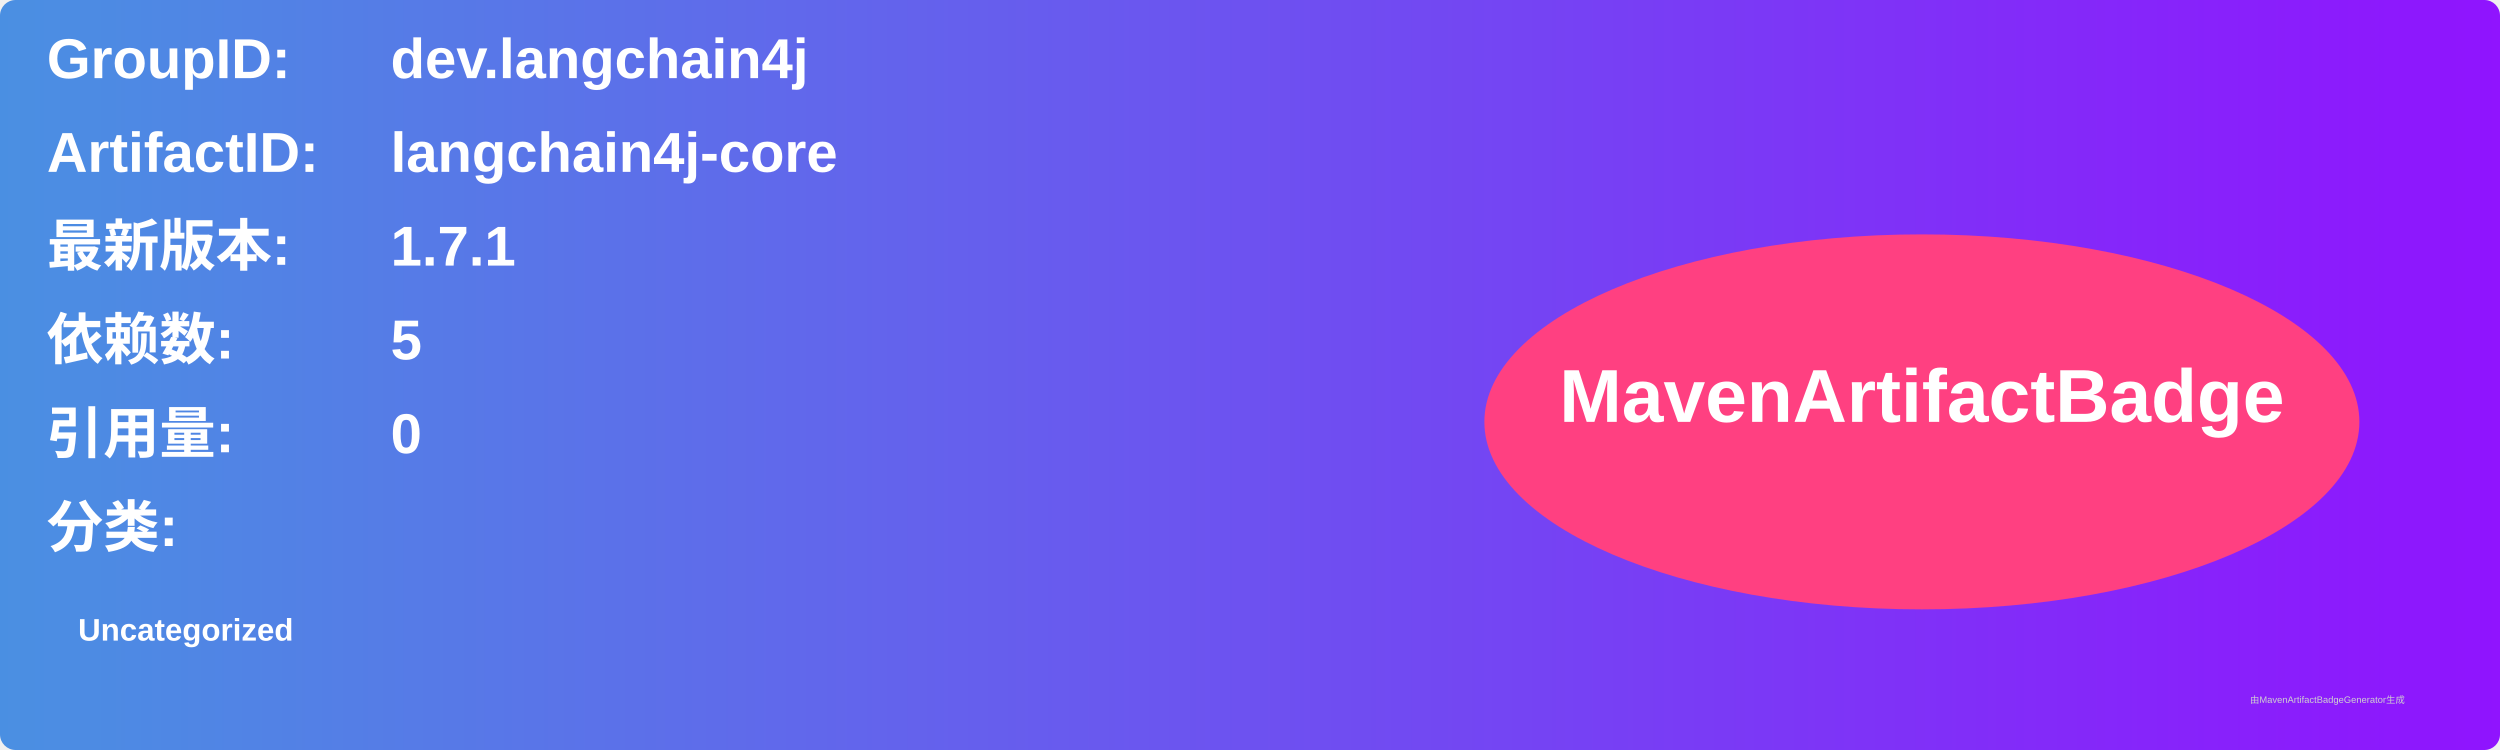
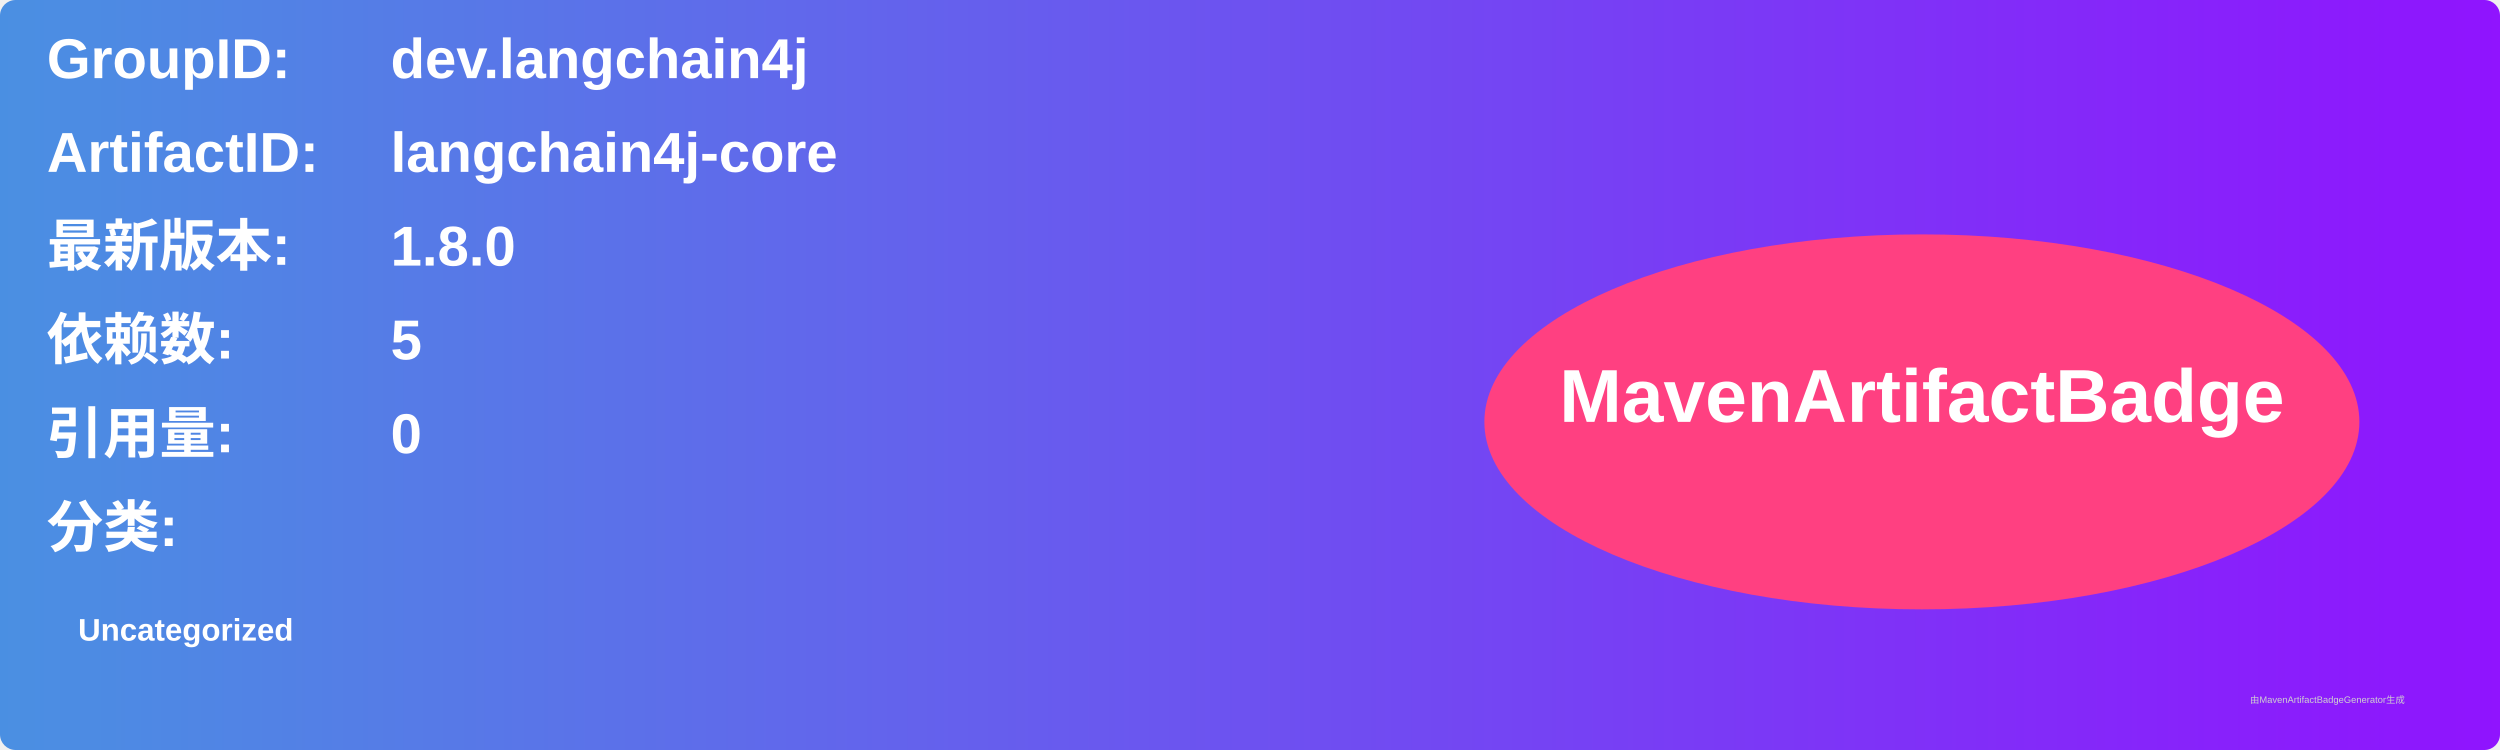
<svg xmlns="http://www.w3.org/2000/svg" width="800" height="240" viewBox="0 0 800 240">
  <linearGradient id="grad" x1="0%" y1="0%" x2="100%" y2="0%">
    <stop offset="0%" stop-color="#4a90e2" />
    <stop offset="100%" stop-color="#9013fe" />
  </linearGradient>
  <rect width="100%" height="100%" rx="5" ry="5" fill="url(#grad)" />
  <g transform="translate(15, 15)">
    <text x="0" y="10" font-family="Arial" font-size="18" fill="white" font-weight="bold" width="260">GroupID:</text>
    <text x="110" y="10" font-family="Arial" font-size="18" fill="white" font-weight="bold" width="460">dev.langchain4j</text>
    <text x="0" y="40" font-family="Arial" font-size="18" fill="white" font-weight="bold" width="260">ArtifactID:</text>
    <text x="110" y="40" font-family="Arial" font-size="18" fill="white" font-weight="bold" width="460">langchain4j-core</text>
    <text x="0" y="70" font-family="Arial" font-size="18" fill="white" font-weight="bold">最新版本:</text>
    <text x="110" y="70" font-family="Arial" font-size="18" fill="white" font-weight="bold">
-       <tspan font-weight="bold">1.7.1</tspan>
+       <tspan font-weight="bold">1.8.0</tspan>
    </text>
    <text x="0" y="100" font-family="Arial" font-size="18" fill="white" font-weight="bold">依赖数: </text>
    <text x="110" y="100" font-family="Arial" font-size="18" fill="white">
      <tspan font-weight="bold">5</tspan>
    </text>
    <text x="0" y="130" font-family="Arial" font-size="18" fill="white" font-weight="bold">引用量: </text>
    <text x="110" y="130" font-family="Arial" font-size="18" fill="white">
      <tspan font-weight="bold">0</tspan>
    </text>
    <text x="0" y="160" font-family="Arial" font-size="18" fill="white" font-weight="bold">分类:</text>
    <text x="10" y="190" font-family="Arial" font-size="10" fill="white">
      <tspan font-weight="bold">Uncategorized</tspan>
    </text>
    <ellipse cx="600" cy="120" rx="140" ry="60" fill="#ff4081" />
    <text x="600" y="120" text-anchor="middle" font-family="Arial" font-size="24" fill="white" font-weight="bold">MavenArtifactBadge</text>
  </g>
  <text x="720" y="225" font-family="Arial" font-size="3" fill="#d0d0d0">由MavenArtifactBadgeGenerator生成</text>
</svg>
